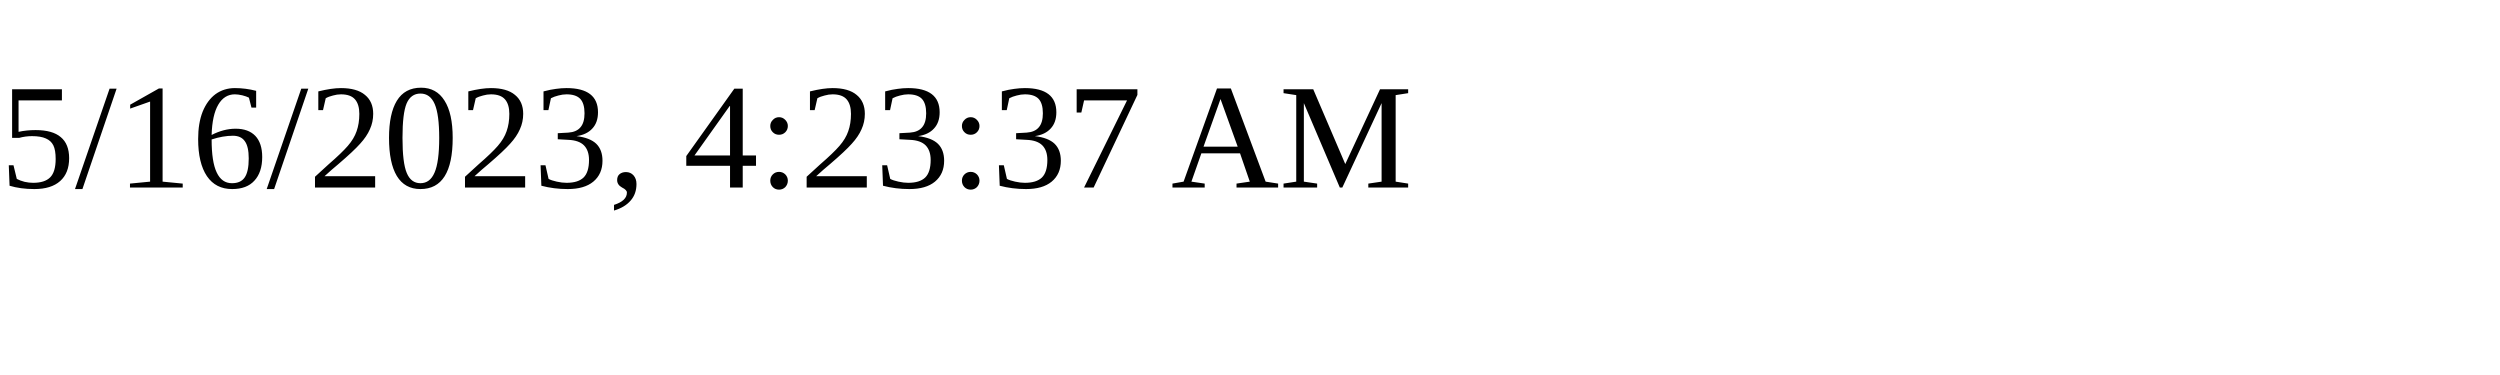
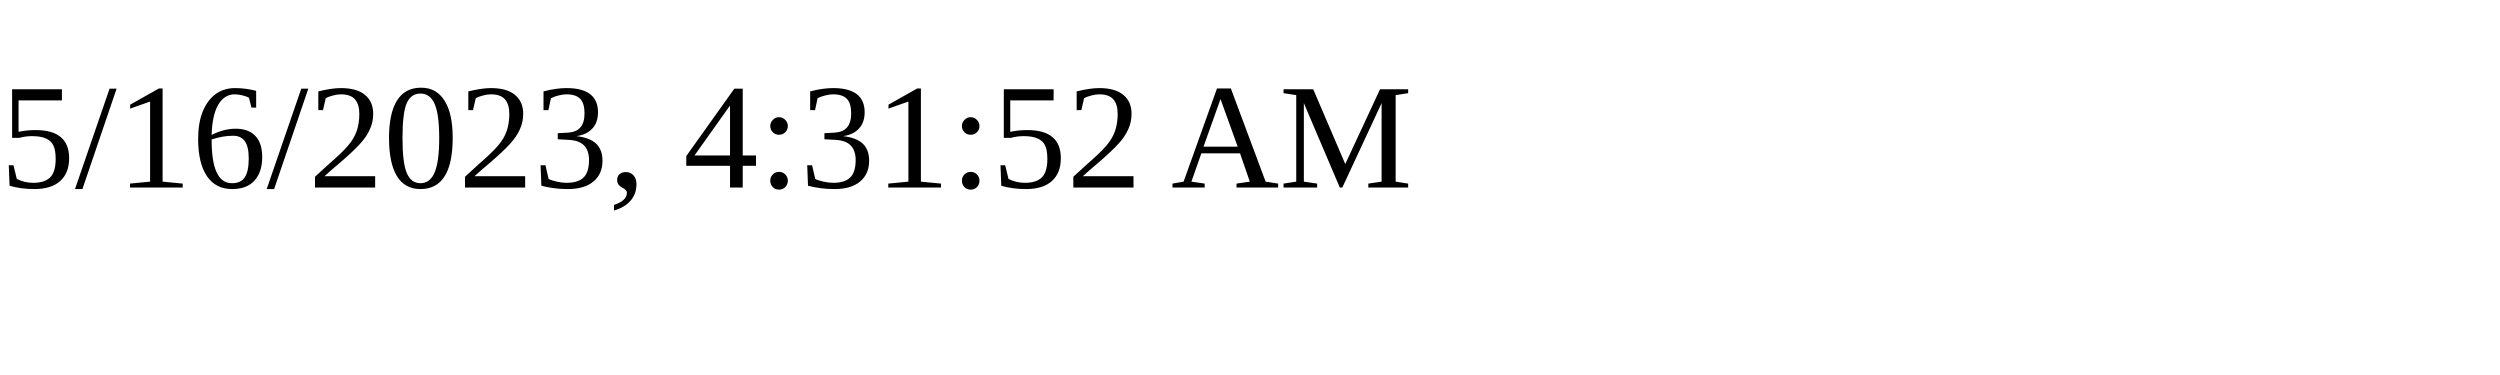
<svg xmlns="http://www.w3.org/2000/svg" height="30" width="200">
-   <text x="0" y="15">5/16/2023, 4:23:37 AM</text>
+   <text x="0" y="15">5/16/2023, 4:31:52 AM</text>
</svg>
